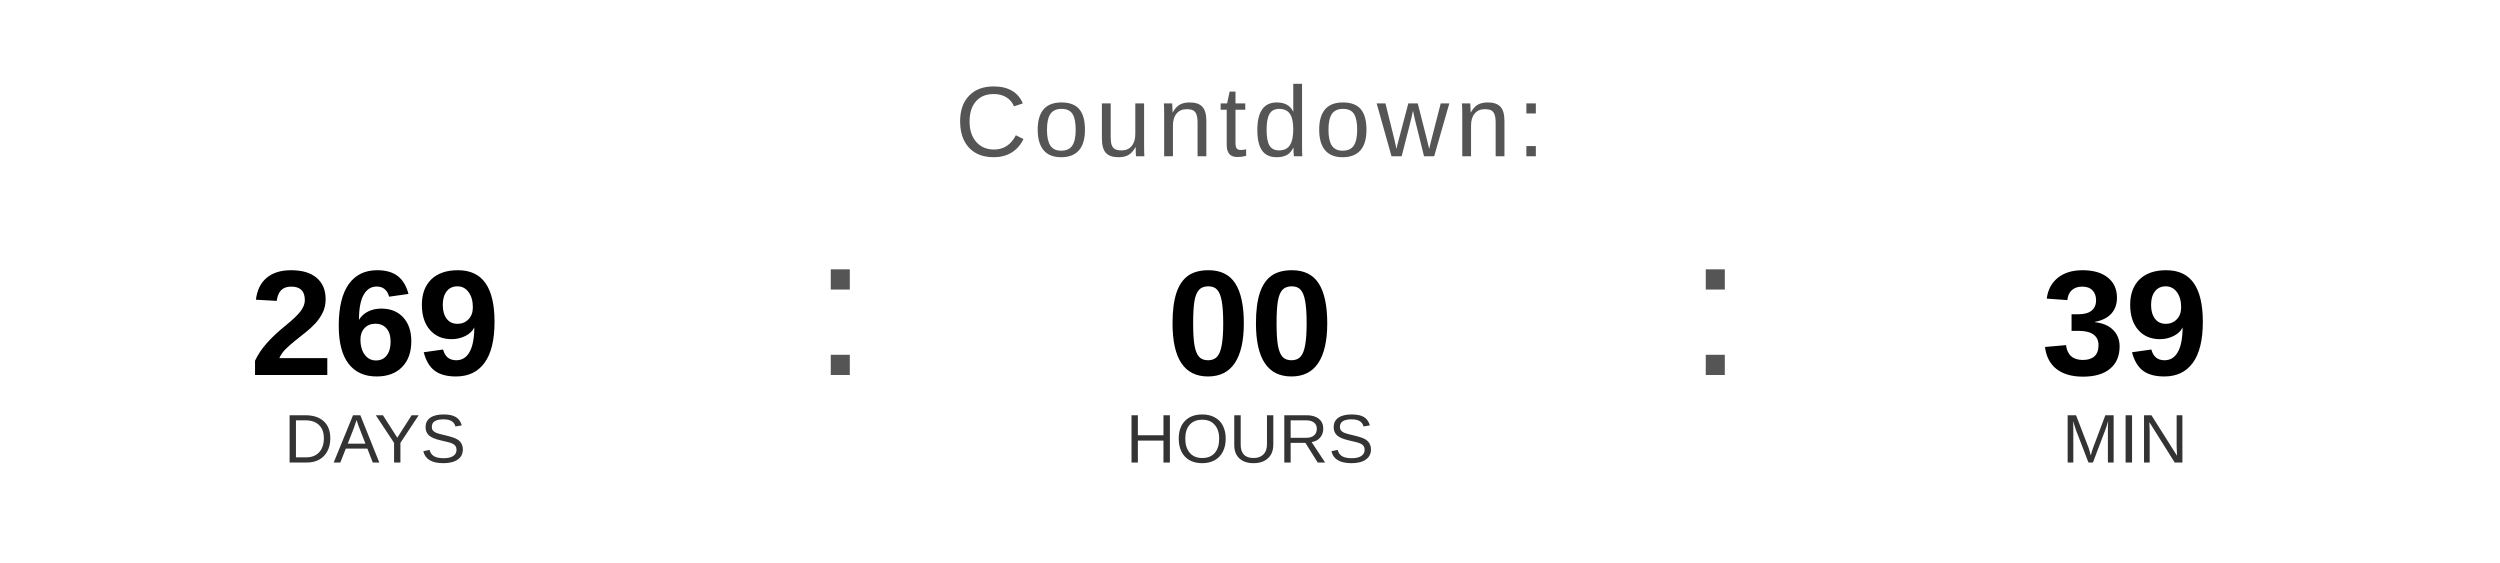
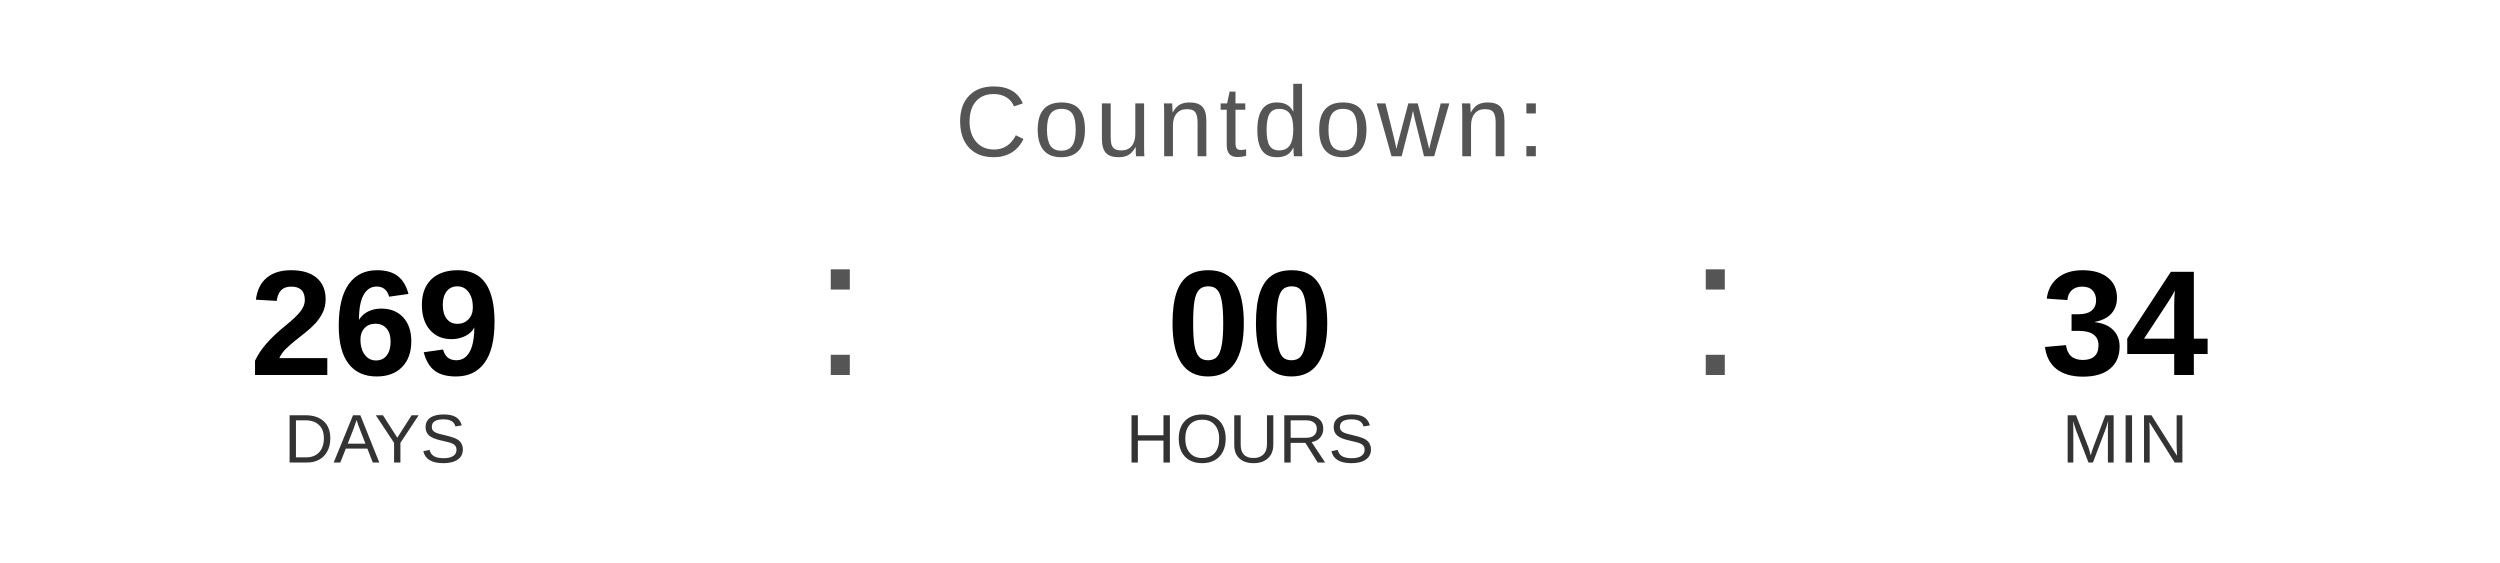
<svg xmlns="http://www.w3.org/2000/svg" width="400" height="90" viewBox="0 0 400 90">
  <text x="200" y="25" font-family="Arial, Helvetica, sans-serif" font-size="16" fill="#555555" text-anchor="middle" letter-spacing="1">
    Countdown:
  </text>
  <text x="60" y="60" font-family="Arial, Helvetica, sans-serif" font-size="24" font-weight="bold" fill="#000000" text-anchor="middle">269</text>
  <text x="60" y="74" font-family="Arial, Helvetica, sans-serif" font-size="11" fill="#333333" text-anchor="middle">DAYS</text>
  <text x="130" y="60" font-family="Arial, sans-serif" font-size="32" fill="#555555">:</text>
  <text x="200" y="60" font-family="Arial, Helvetica, sans-serif" font-size="24" font-weight="bold" fill="#000000" text-anchor="middle">00</text>
  <text x="200" y="74" font-family="Arial, Helvetica, sans-serif" font-size="11" fill="#333333" text-anchor="middle">HOURS</text>
  <text x="270" y="60" font-family="Arial, sans-serif" font-size="32" fill="#555555">:</text>
-   <text x="340" y="60" font-family="Arial, Helvetica, sans-serif" font-size="24" font-weight="bold" fill="#000000" text-anchor="middle">39</text>
+   <text x="340" y="60" font-family="Arial, Helvetica, sans-serif" font-size="24" font-weight="bold" fill="#000000" text-anchor="middle">34</text>
  <text x="340" y="74" font-family="Arial, Helvetica, sans-serif" font-size="11" fill="#333333" text-anchor="middle">MIN</text>
</svg>
